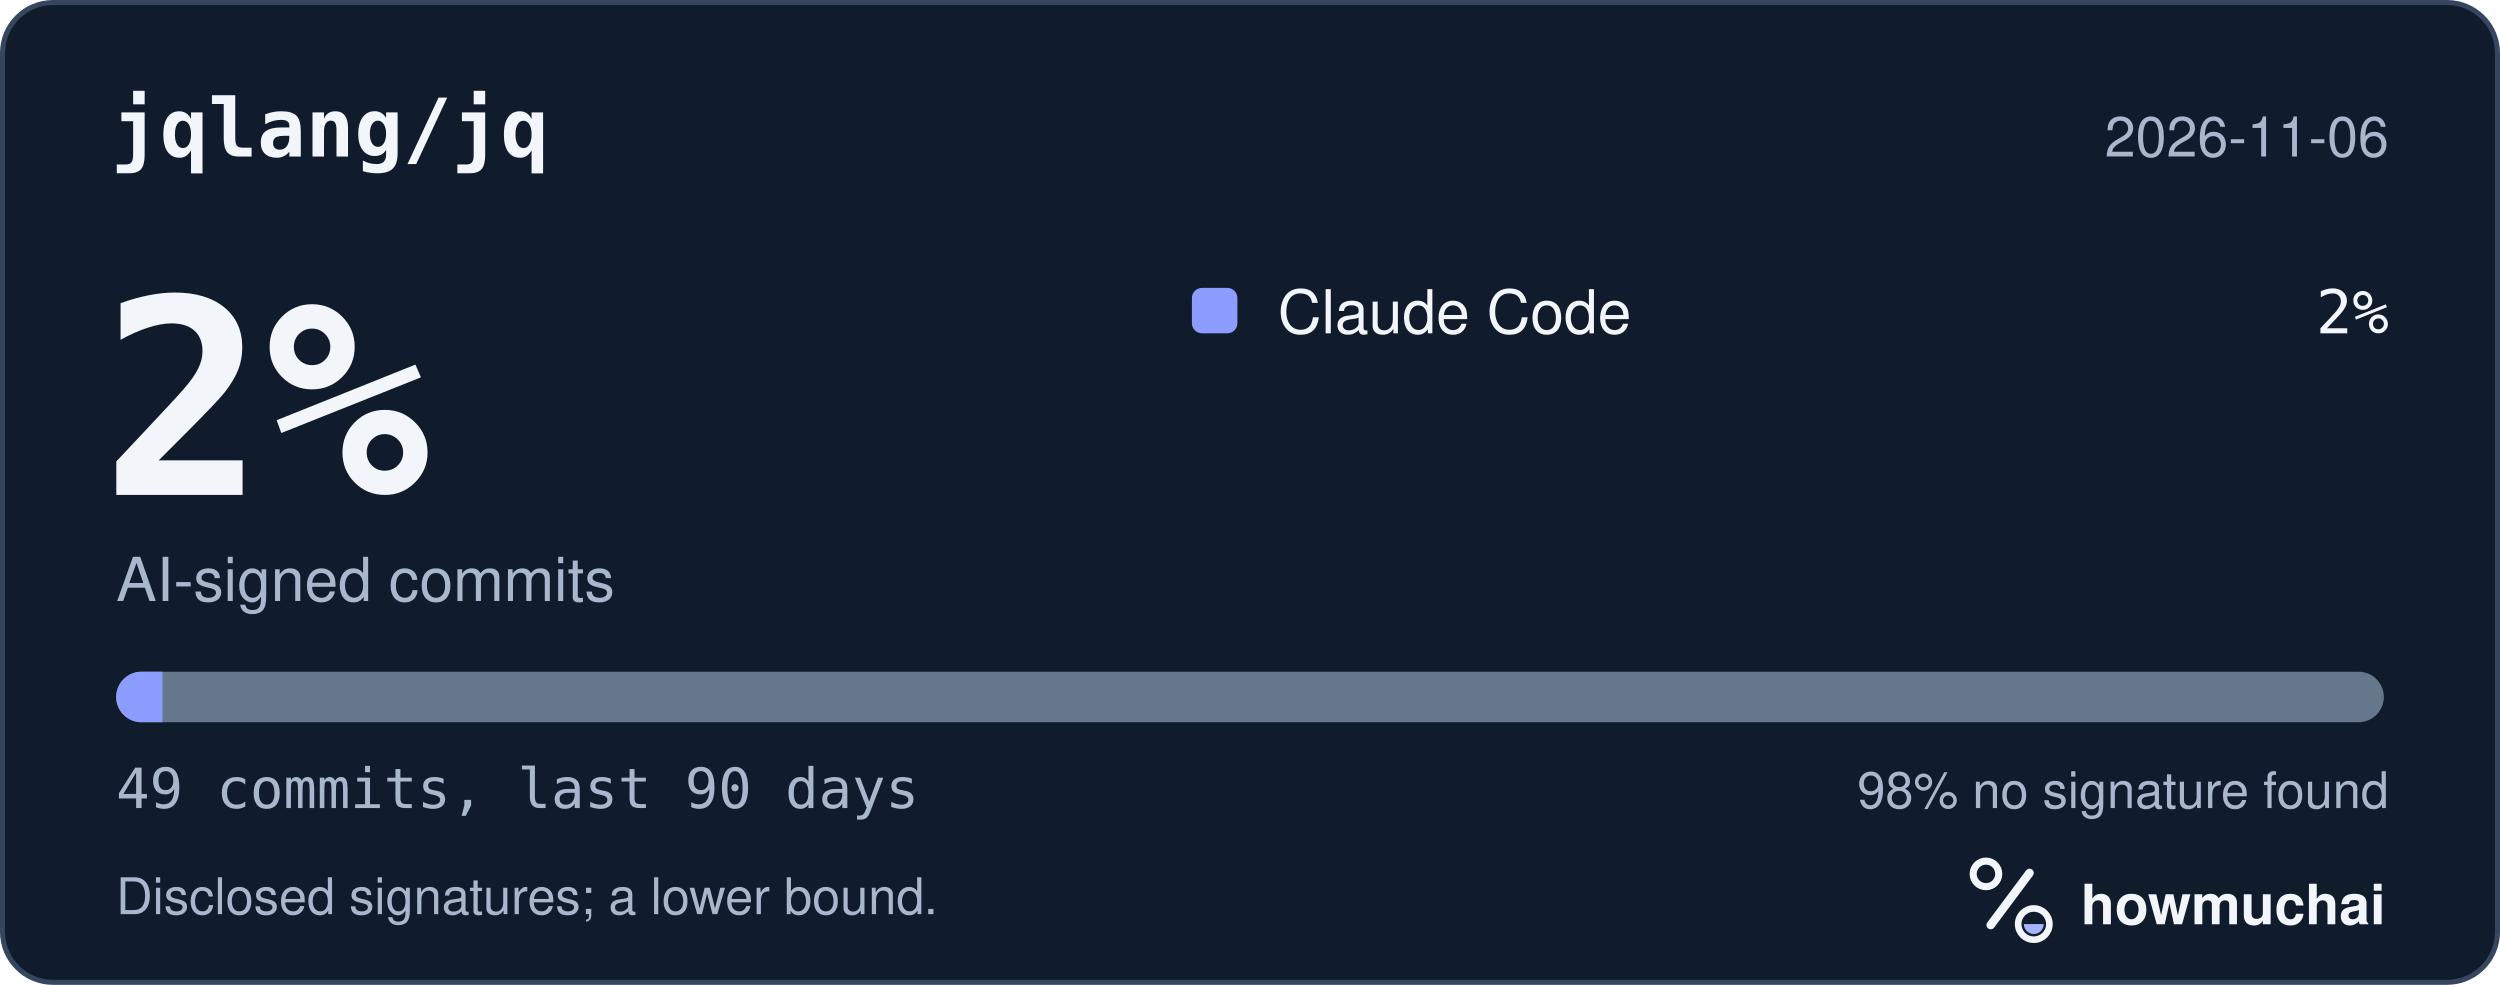
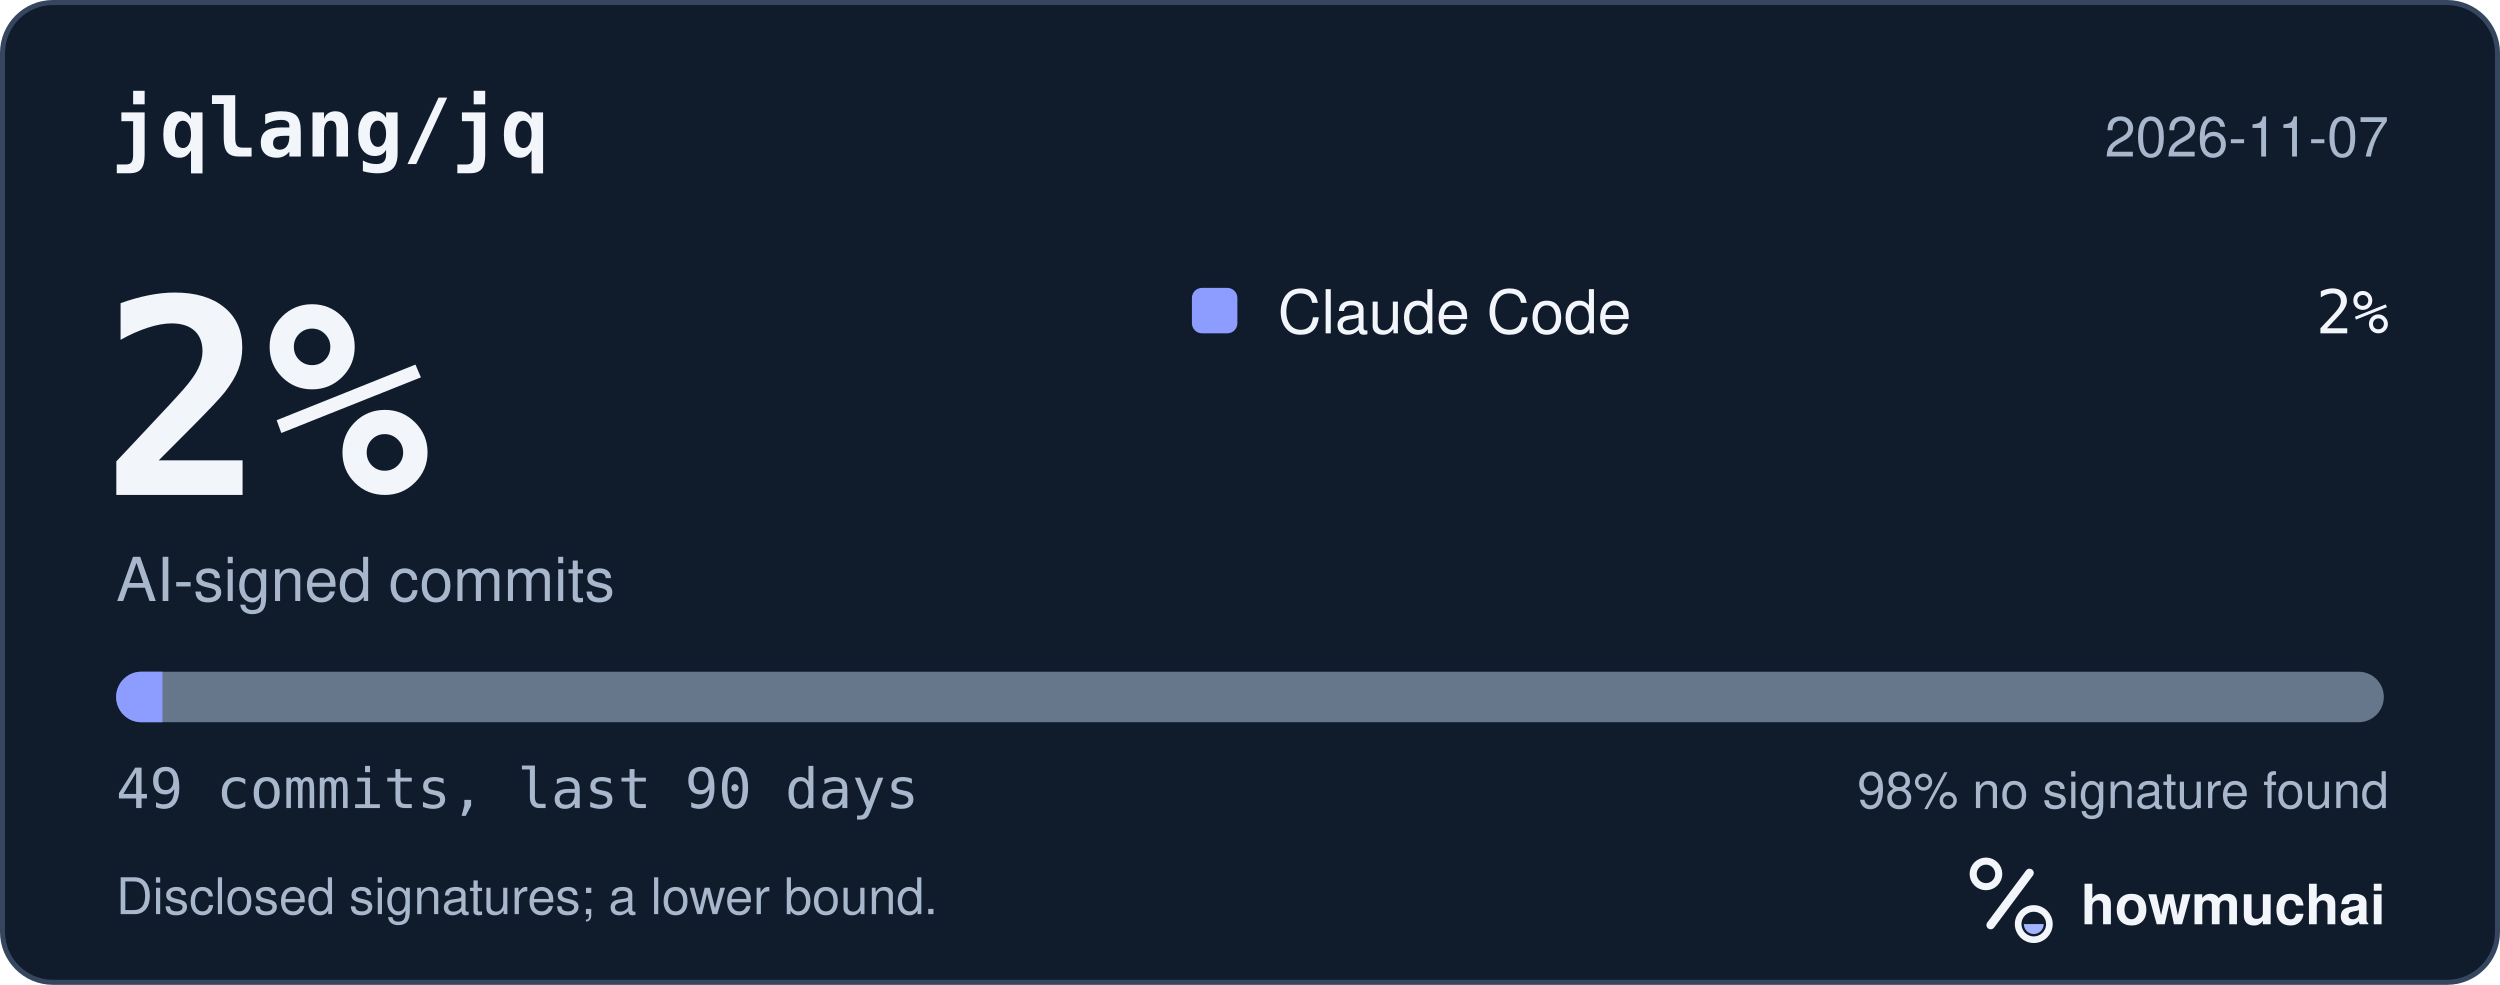
<svg xmlns="http://www.w3.org/2000/svg" width="495" height="195" viewBox="0 0 495 195" role="img" aria-labelledby="hm-t hm-d">
  <rect x="0.5" y="0.5" width="494" height="194" rx="10" fill="#101B2C" stroke="#35465E" />
  <text x="22" y="31" fill="#F2F5FA" font-family="ui-monospace, SF Mono, Menlo, Consolas, IBM Plex Mono, monospace" font-size="16" font-weight="600">jqlang/jq</text>
-   <text x="473" y="31" fill="#A8B7CC" font-family="-apple-system, BlinkMacSystemFont, Segoe UI, Helvetica, Arial, Fira Sans, sans-serif" font-size="11" text-anchor="end">2026-11-06</text>
+   <text x="473" y="31" fill="#A8B7CC" font-family="-apple-system, BlinkMacSystemFont, Segoe UI, Helvetica, Arial, Fira Sans, sans-serif" font-size="11" text-anchor="end">2026-11-07</text>
  <text x="20" y="98" fill="#F2F5FA" font-family="ui-monospace, SF Mono, Menlo, Consolas, IBM Plex Mono, monospace" font-size="54" font-weight="700">2%</text>
  <text x="23" y="119" fill="#A8B7CC" font-family="-apple-system, BlinkMacSystemFont, Segoe UI, Helvetica, Arial, Fira Sans, sans-serif" font-size="12">AI-signed commits</text>
  <rect x="236" y="57" width="9" height="9" rx="2" fill="#8D9DFF" />
  <text x="253" y="66" fill="#F2F5FA" font-family="-apple-system, BlinkMacSystemFont, Segoe UI, Helvetica, Arial, Fira Sans, sans-serif" font-size="12">Claude Code</text>
  <text x="473" y="66" fill="#F2F5FA" font-family="ui-monospace, SF Mono, Menlo, Consolas, IBM Plex Mono, monospace" font-size="12" text-anchor="end">2%</text>
  <defs>
    <clipPath id="hm-bar">
      <rect x="23" y="133" width="449" height="10" rx="5" />
    </clipPath>
  </defs>
  <rect x="23" y="133" width="449" height="10" rx="5" fill="#66768B" />
  <g clip-path="url(#hm-bar)">
    <rect x="23.00" y="133" width="9.16" height="10" fill="#8D9DFF" />
  </g>
  <text x="23" y="160" fill="#A8B7CC" font-family="ui-monospace, SF Mono, Menlo, Consolas, IBM Plex Mono, monospace" font-size="11">49 commits, last 90 days</text>
  <text x="473" y="160" fill="#A8B7CC" font-family="-apple-system, BlinkMacSystemFont, Segoe UI, Helvetica, Arial, Fira Sans, sans-serif" font-size="10" text-anchor="end">98% no signature found</text>
  <text x="23" y="181" fill="#A8B7CC" font-family="-apple-system, BlinkMacSystemFont, Segoe UI, Helvetica, Arial, Fira Sans, sans-serif" font-size="10">Disclosed signatures; a lower bound.</text>
  <g transform="translate(386 166) scale(0.046875)">
    <circle cx="154" cy="150" r="54" fill="none" stroke="#F2F5FA" stroke-width="30" />
    <path d="M174 366 338 146" fill="none" stroke="#F2F5FA" stroke-width="36" stroke-linecap="round" />
    <circle cx="356" cy="362" r="66" fill="none" stroke="#F2F5FA" stroke-width="28" />
    <path d="M314 362a42 42 0 0 0 84 0Z" fill="#A4B5FF" />
  </g>
  <text x="412" y="183" fill="#F2F5FA" font-family="-apple-system, BlinkMacSystemFont, Segoe UI, Helvetica, Arial, Fira Sans, sans-serif" font-size="11" font-weight="650">howmuchai</text>
</svg>
